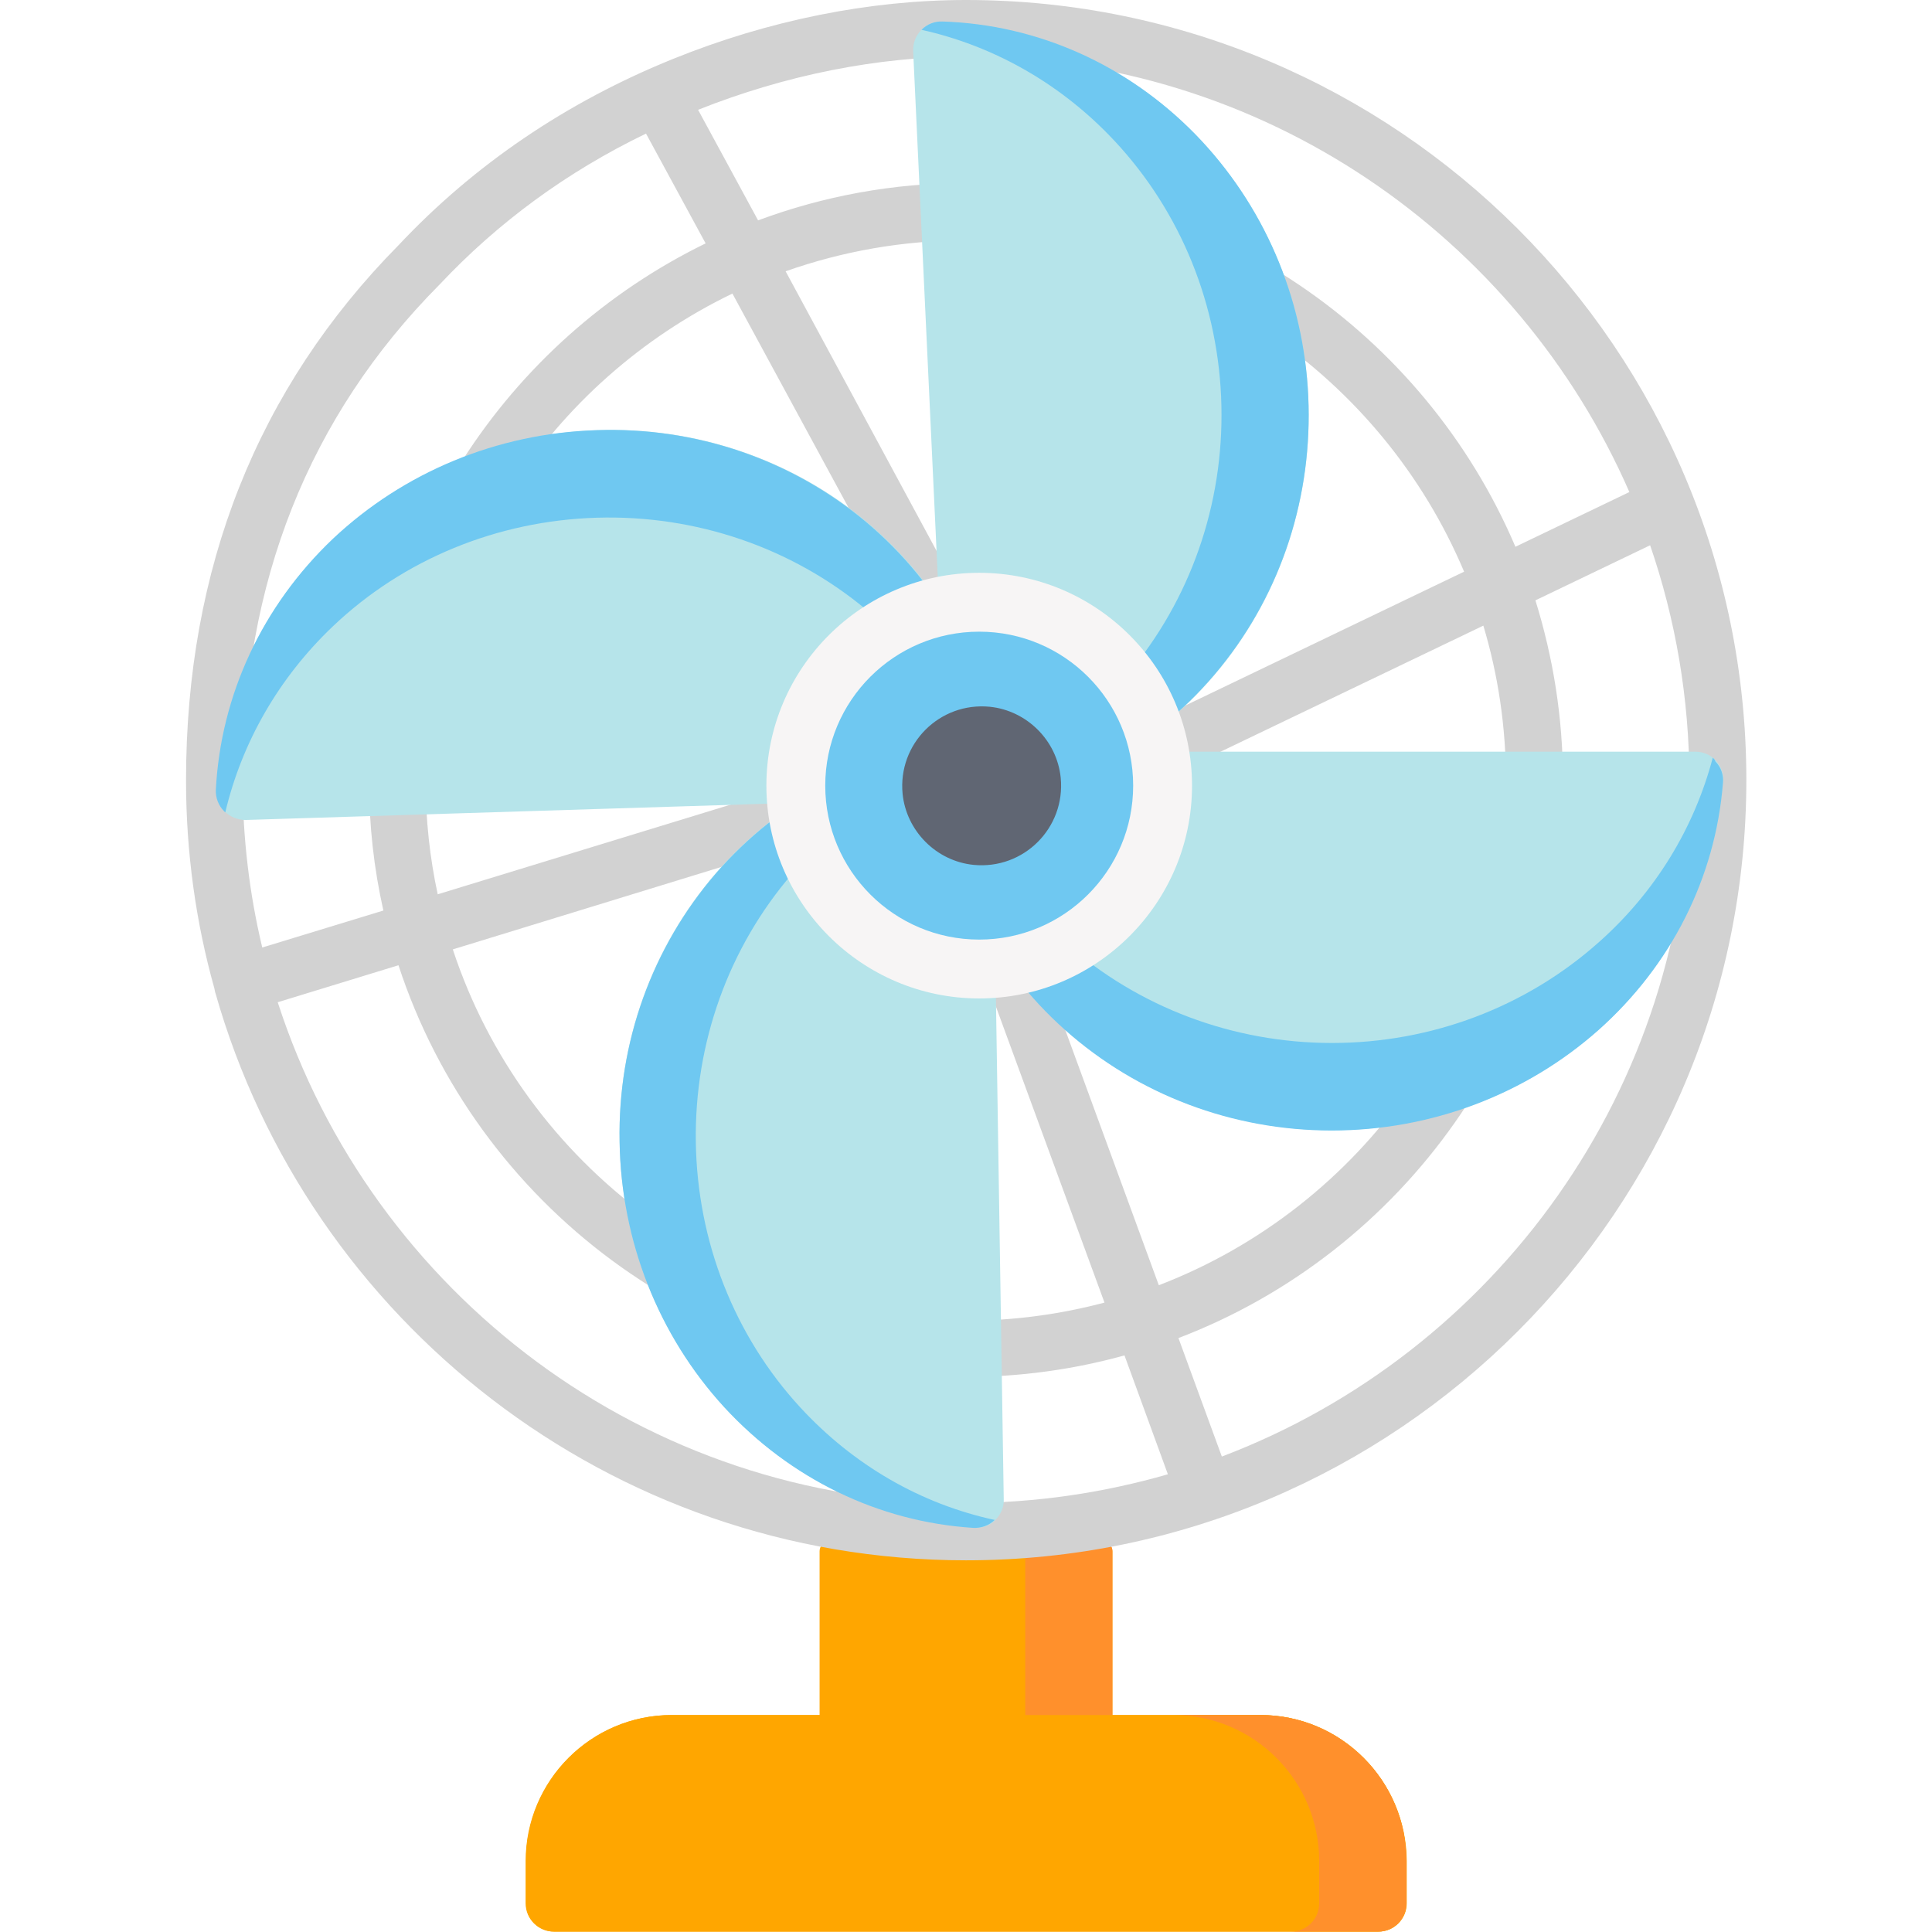
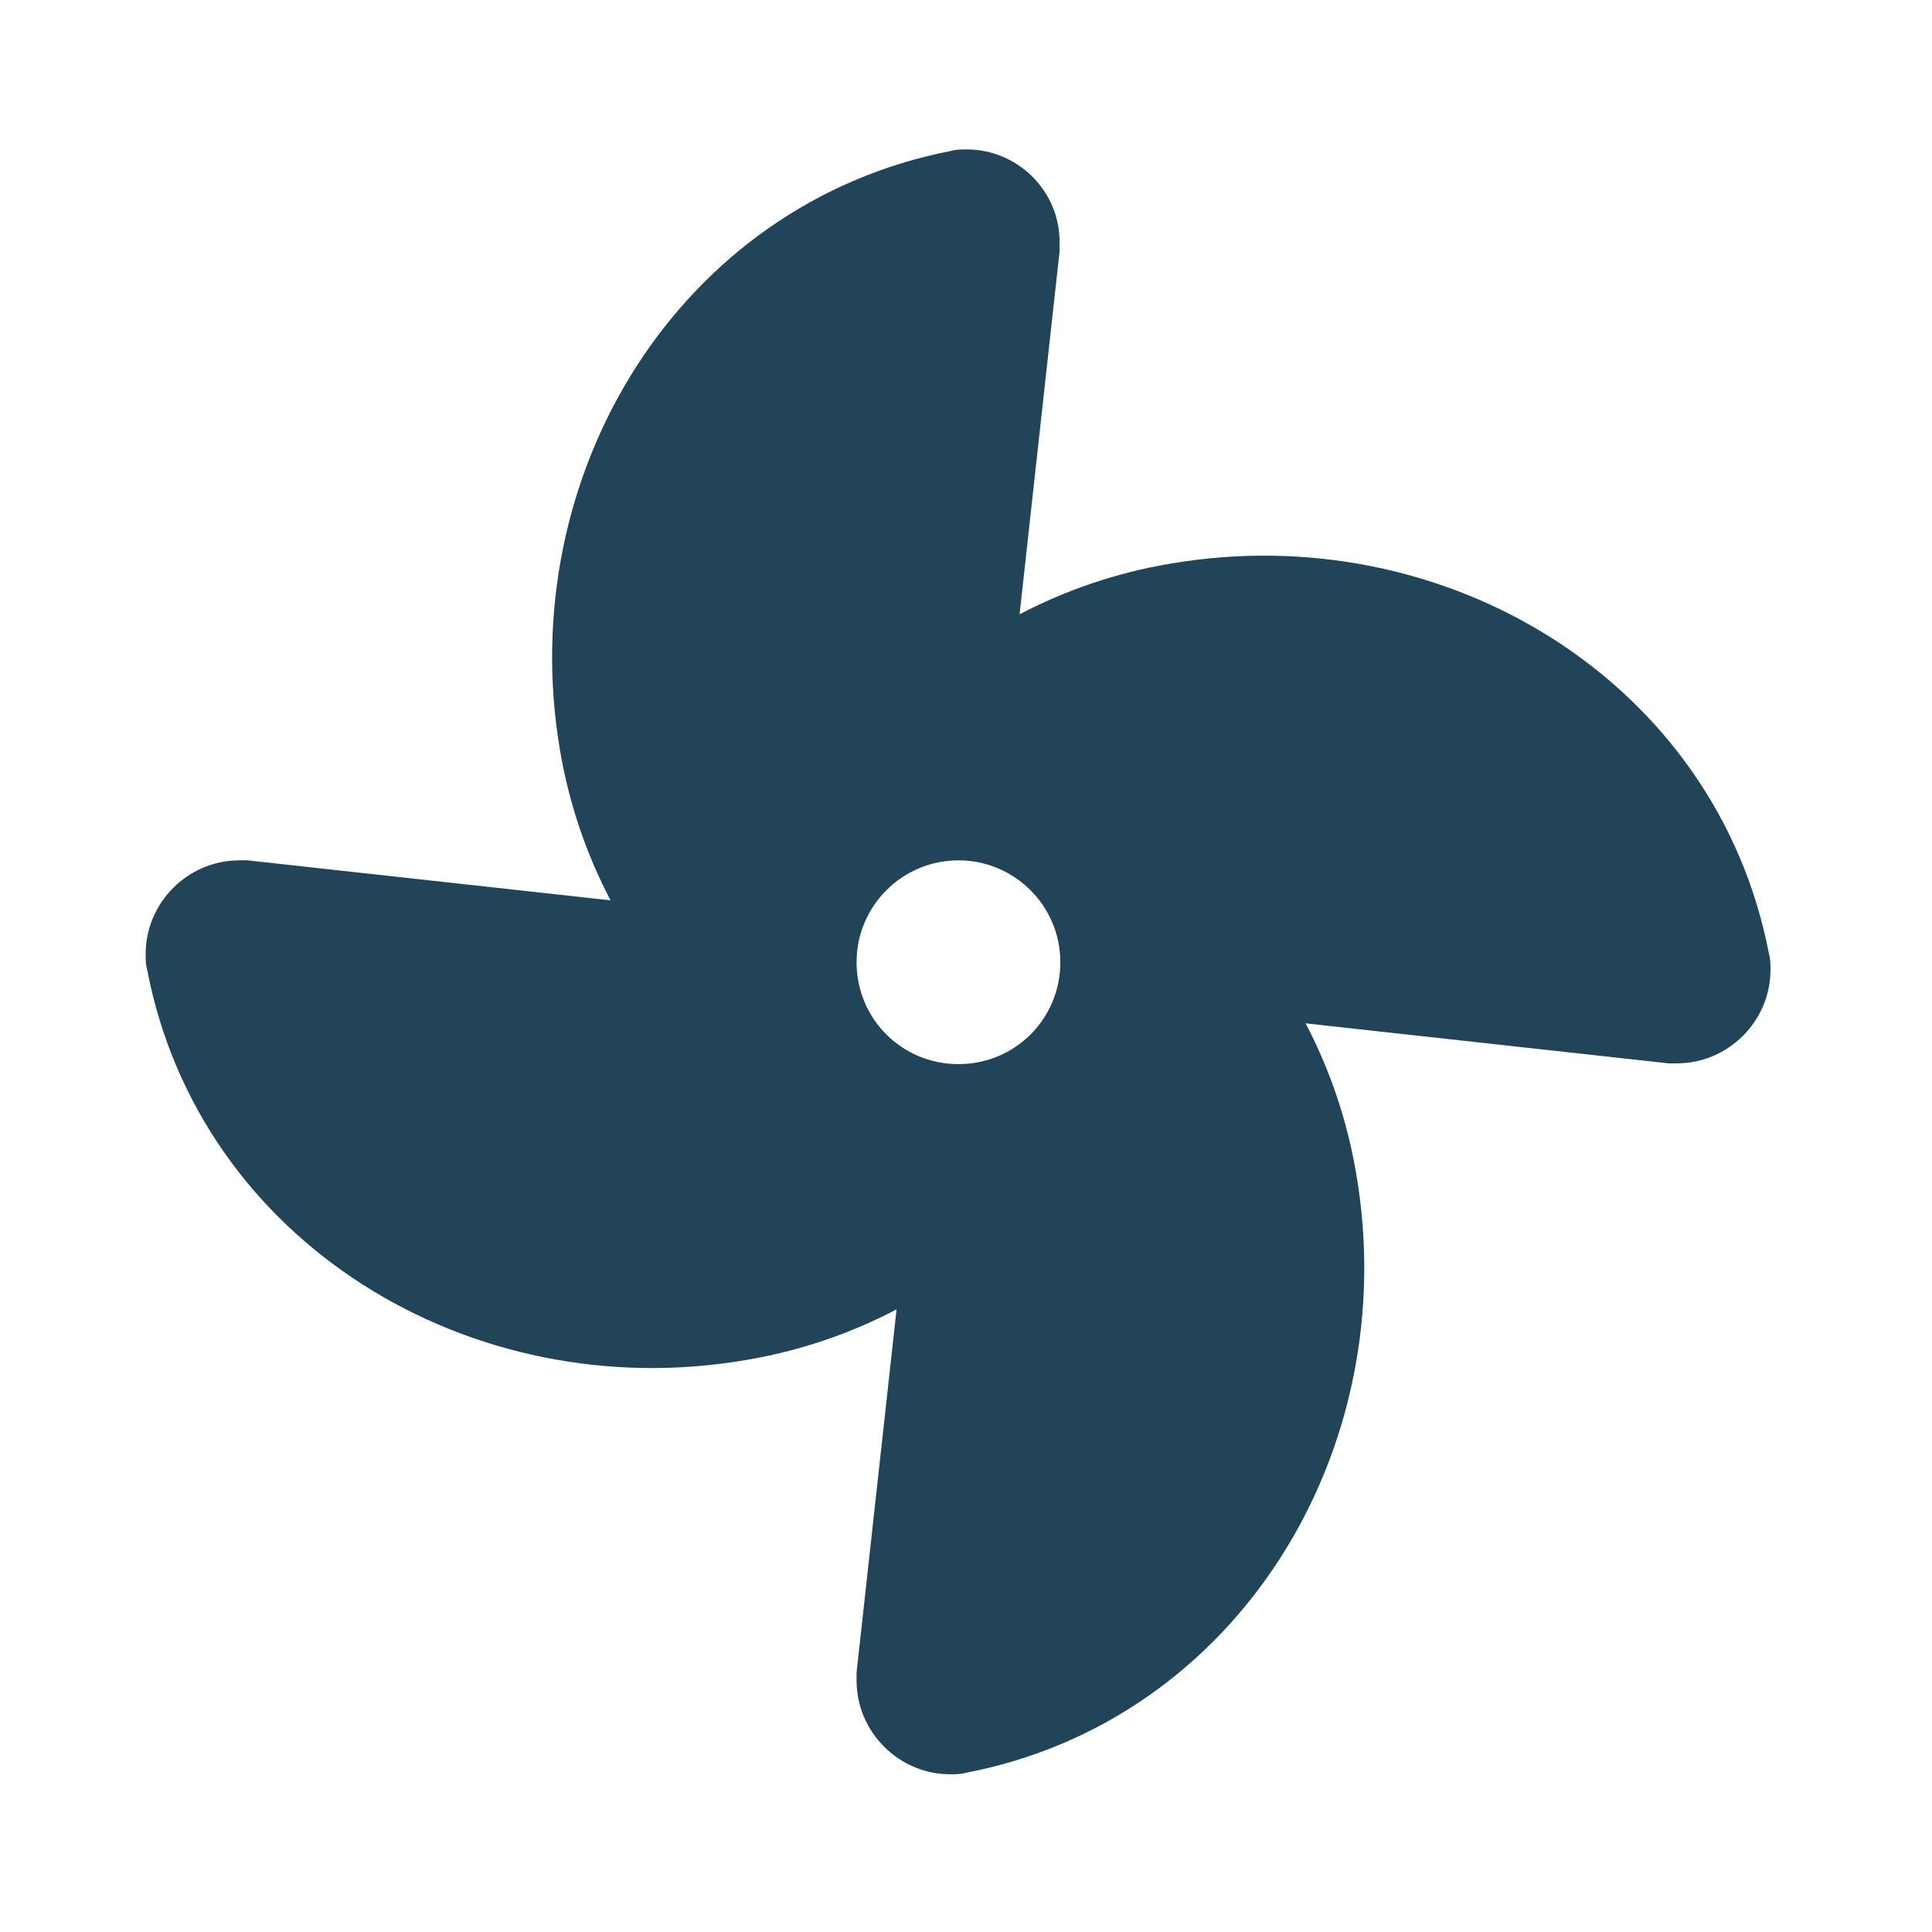
- <svg xmlns="http://www.w3.org/2000/svg" version="1.1" x="0" y="0" viewBox="0 0 512 512" xml:space="preserve">
-   <style>.s0{fill:#FFA600;}.s1{fill:#FF902C;}.s2{fill:#B6E4EA;}.s3{fill:#6FC8F1;}</style>
-   <path d="M334 454.5h-39.2v-43.4c0-2.4-3.4-4.4-7.5-4.4H224.7c-4.2 0-7.5 2-7.5 4.4v43.4h-31c-0.1 0-0.2 0-0.3 0 -0.1 0-0.2 0-0.3 0h-7.5c-21.4 0-38.7 17.4-38.7 38.7v11.2c0 4.2 3.4 7.5 7.5 7.5h218.4c4.2 0 7.5-3.4 7.5-7.5v-11.2C372.7 471.9 355.4 454.5 334 454.5z" fill="#FFA600" />
-   <path d="M287.3 406.8h-23.1c4.2 0 7.5 2 7.5 4.4v45.9h23.1v-45.9C294.9 408.7 291.5 406.8 287.3 406.8z" fill="#FF902C" />
-   <path d="M334 454.5H186.1c-0.1 0-0.2 0-0.3 0 -0.1 0-0.2 0-0.3 0h-7.5c-21.4 0-38.7 17.4-38.7 38.7v11.2c0 4.2 3.4 7.5 7.5 7.5h218.4c4.2 0 7.5-3.4 7.5-7.5v-11.2C372.7 471.9 355.4 454.5 334 454.5z" fill="#FFA600" />
-   <path d="M334 454.5h-23.1c21.4 0 38.7 17.4 38.7 38.7v11.2c0 4.2-3.4 7.5-7.5 7.5h23.1c4.2 0 7.5-3.4 7.5-7.5v-11.2C372.7 471.9 355.4 454.5 334 454.5z" fill="#FF902C" />
-   <path d="M256 0c-25.6 0-52.4 5.4-77.6 15.6 -28.2 11.4-52.7 28-72.8 49.4 -37.4 37.9-56.3 85.6-56.3 141.8 0 19.1 2.6 37.6 7.5 55.1 0.1 0.3 0.1 0.6 0.2 1 0 0.1 0.1 0.2 0.1 0.3C81.7 349.8 161.6 413.5 256 413.5c114 0 206.8-92.7 206.8-206.8S370 0 256 0zM431.8 130.4l-30.2 14.5C377.5 88.3 321.3 48.5 256 48.5c-19.4 0-37.9 3.5-55.1 9.9l-15.9-29.3c23.1-9.2 47.6-14.1 71-14.1C334.6 15.1 402.2 62.6 431.8 130.4zM306.3 199c1.3 2.7 4 4.3 6.8 4.3 1.1 0 2.2-0.2 3.3-0.7l76.7-36.8c3.9 13 6 26.8 6 41.1 0 60.9-38.3 113.1-92 133.7l-30.2-82.4c-1.4-3.9-5.8-5.9-9.7-4.5 -3.9 1.4-5.9 5.8-4.5 9.7l30 81.8c-11.7 3.1-24 4.8-36.7 4.8 -63.3 0-117.2-41.3-136-98.4l89.9-27.6c4-1.2 6.2-5.4 5-9.4 -1.2-4-5.4-6.2-9.4-5l-89.5 27.4c-2.1-9.7-3.2-19.8-3.2-30.1 0-56.8 33.2-105.9 81.3-129.1l46.2 85.2c1.4 2.5 4 3.9 6.6 3.9 1.2 0 2.4-0.3 3.6-0.9 3.7-2 5-6.6 3-10.2L208.2 71.9c15-5.3 31.1-8.2 47.8-8.2 59.3 0 110.3 36.3 132 87.8l-78.1 37.5C306.1 190.7 304.5 195.2 306.3 199zM116.4 75.5c0 0 0.1-0.1 0.1-0.1 15.5-16.5 33.8-29.9 54.7-40l15.8 29.1c-52.7 25.7-89.2 79.8-89.2 142.3 0 11.9 1.3 23.4 3.8 34.5l-32.1 9.8c-3.4-14.2-5.2-29.1-5.2-44.4C64.3 154.6 81.8 110.4 116.4 75.5zM73.6 265.6l32-9.8c20.7 63.3 80.3 109.1 150.4 109.1 14.5 0 28.6-2 42-5.7l11.5 31.5c-17 4.9-34.9 7.6-53.5 7.6C170.9 398.4 98.5 342.6 73.6 265.6zM323.8 386l-11.5-31.4c59.5-22.7 101.9-80.4 101.9-147.8 0-16.6-2.6-32.6-7.3-47.7l30.4-14.6c6.7 19.5 10.4 40.5 10.4 62.3C447.7 288.6 396.1 358.6 323.8 386z" fill="#D2D2D2" />
-   <path d="M454.8 201.6c-1.4-1.5-3.4-2.4-5.5-2.4H256.7c-2.1 0-4.1 0.9-5.5 2.4 -1.4 1.5-2.1 3.6-2 5.7 2 25.1 13.8 48.4 33 65.5 19.3 17.2 44.4 26.7 70.7 26.7 26.3 0 51.4-9.5 70.7-26.6 19.3-17.2 31-40.4 33-65.5C456.9 205.3 456.2 203.2 454.8 201.6z" fill="#B6E4EA" />
-   <path d="M453.9 200.8c-4.9 18.6-15.2 35.6-30.2 48.9 -19.3 17.2-44.4 26.7-70.7 26.7 -26.3 0-51.4-9.5-70.7-26.6 -14.9-13.3-25.3-30.3-30.2-48.9 -0.3 0.2-0.6 0.5-0.9 0.8 -1.4 1.5-2.1 3.6-2 5.7 2 25.1 13.8 48.4 33 65.5 19.3 17.2 44.4 26.7 70.7 26.7 26.3 0 51.4-9.5 70.7-26.6 19.3-17.2 31-40.4 33-65.5 0.2-2.1-0.5-4.2-2-5.7C454.5 201.3 454.2 201.1 453.9 200.8z" fill="#6FC8F1" />
-   <path d="M263.7 402.9c1.5-1.5 2.4-3.5 2.3-5.6l-3-192.5c0-2.1-0.9-4.1-2.5-5.5 -1.6-1.4-3.7-2.1-5.8-1.9 -25.1 2.4-48.1 14.5-65 34 -16.9 19.6-26 44.8-25.5 71.1 0.4 26.3 10.3 51.3 27.7 70.3 17.5 19 40.9 30.4 66 32C260.1 405.1 262.2 404.4 263.7 402.9z" fill="#B6E4EA" />
-   <path d="M212.1 373c-17.5-19-27.3-44-27.7-70.3 -0.4-26.3 8.7-51.6 25.5-71.1 13.7-15.9 31.5-26.8 51.1-31.7 -0.2-0.2-0.3-0.3-0.5-0.5 -1.6-1.4-3.7-2.1-5.8-1.9 -25.1 2.4-48.1 14.5-65 34 -16.9 19.6-26 44.8-25.5 71.1 0.4 26.3 10.3 51.3 27.7 70.3 17.5 19 40.9 30.4 66 32 2.1 0.1 4.2-0.6 5.7-2.1C244.1 398.6 226.2 388.3 212.1 373z" fill="#6FC8F1" />
-   <path d="M59.5 215c1.5 1.5 3.5 2.3 5.6 2.3l192.4-6c2.1-0.1 4.1-1 5.5-2.6 1.4-1.6 2-3.7 1.8-5.8 -2.8-25-15.3-47.9-35-64.5 -19.8-16.6-45.2-25.3-71.5-24.4s-51.1 11.1-69.9 28.8C69.5 160.6 58.6 184.2 57.3 209.4 57.2 211.5 58 213.5 59.5 215z" fill="#B6E4EA" />
-   <path d="M59.7 215.3c4.4-18.6 14.2-35.7 28.5-49.3 18.7-17.8 43.6-28 69.9-28.8s51.7 7.9 71.5 24.4c15.5 12.9 26.4 29.7 31.8 48.4 0.5-0.4 1-0.8 1.4-1.3 1.4-1.6 2-3.7 1.8-5.8 -2.8-25-15.3-47.9-35-64.5 -19.8-16.6-45.2-25.3-71.5-24.4 -26.3 0.8-51.1 11.1-69.9 28.8 -18.7 17.8-29.7 41.4-31 66.5 -0.1 2.1 0.7 4.2 2.2 5.7C59.5 215.1 59.6 215.2 59.7 215.3z" fill="#6FC8F1" />
-   <path d="M244.2 7.9c-1.5 1.5-2.3 3.5-2.2 5.7l9 192.3c0.1 2.1 1.1 4.1 2.7 5.4 1.6 1.4 3.7 2 5.8 1.7 25-3.2 47.7-16 63.9-36 16.3-20.1 24.5-45.6 23.3-71.9 -1.2-26.3-11.9-50.9-29.9-69.4 -18-18.4-41.8-29.1-67-29.9C247.7 5.6 245.6 6.4 244.2 7.9z" fill="#B6E4EA" />
-   <path d="M346.7 105c-1.2-26.3-11.9-50.9-29.9-69.4C298.7 17.1 274.9 6.5 249.8 5.7c-2.1-0.1-4.1 0.7-5.6 2.2 18.5 4.1 35.7 13.6 49.5 27.7 18.1 18.5 28.7 43.1 29.9 69.4 1.2 26.3-7.1 51.8-23.3 71.9 -12.7 15.7-29.4 27-48.1 32.6 0.4 0.6 0.9 1.2 1.5 1.7 1.6 1.4 3.7 2 5.8 1.7 25-3.2 47.7-16 63.9-36C339.7 156.8 347.9 131.3 346.7 105z" fill="#6FC8F1" />
-   <path d="M259.5 151.8c-31.1 0-56.4 25.3-56.4 56.4s25.3 56.4 56.4 56.4 56.4-25.3 56.4-56.4S290.6 151.8 259.5 151.8z" fill="#F7F5F5" />
-   <circle cx="259.5" cy="208.2" r="40.8" fill="#6FC8F1" />
-   <path d="M262.3 187.3c-13.3-1.3-24.4 9.8-23.1 23.1 1 9.8 8.9 17.8 18.8 18.8 13.3 1.3 24.4-9.8 23.1-23.1C280.1 196.2 272.1 188.3 262.3 187.3z" fill="#606673" />
+ <svg xmlns="http://www.w3.org/2000/svg" version="1.1" id="Layer_1" x="0px" y="0px" viewBox="0 0 256 256" style="enable-background:new 0 0 256 256;" xml:space="preserve">
+   <style type="text/css">
+ 	.st0{fill:#224458;}
+ </style>
+   <path class="st0" d="M128.1,19.8c-0.7,0-1.4,0-2.1,0.2C90,27,68,62.9,74.2,99.4c1.2,7.1,3.5,13.8,6.7,19.9L32.8,114h-1.1  c-6.8,0-12.4,5.6-12.4,12.4c0,0.7,0,1.4,0.2,2.1c6.9,36,42.8,58,79.4,51.7c7.1-1.2,13.8-3.5,19.9-6.7l-5.3,48.1v1.1  c0,6.8,5.6,12.4,12.4,12.4c0.7,0,1.4,0,2.1-0.2c36-6.9,58-42.8,51.7-79.4c-1.2-7.1-3.5-13.8-6.7-19.9l48.1,5.3h1.1  c6.8,0,12.4-5.6,12.4-12.4c0-0.7,0-1.4-0.2-2.1c-6.9-36-42.8-58-79.4-51.7c-7.1,1.2-13.8,3.5-19.9,6.7l5.3-48.1v-1.1  C140.5,25.4,134.9,19.8,128.1,19.8z M127,114c7.4,0,13.5,6,13.5,13.5s-6,13.5-13.5,13.5s-13.5-6-13.5-13.5S119.6,114,127,114z" />
</svg>
